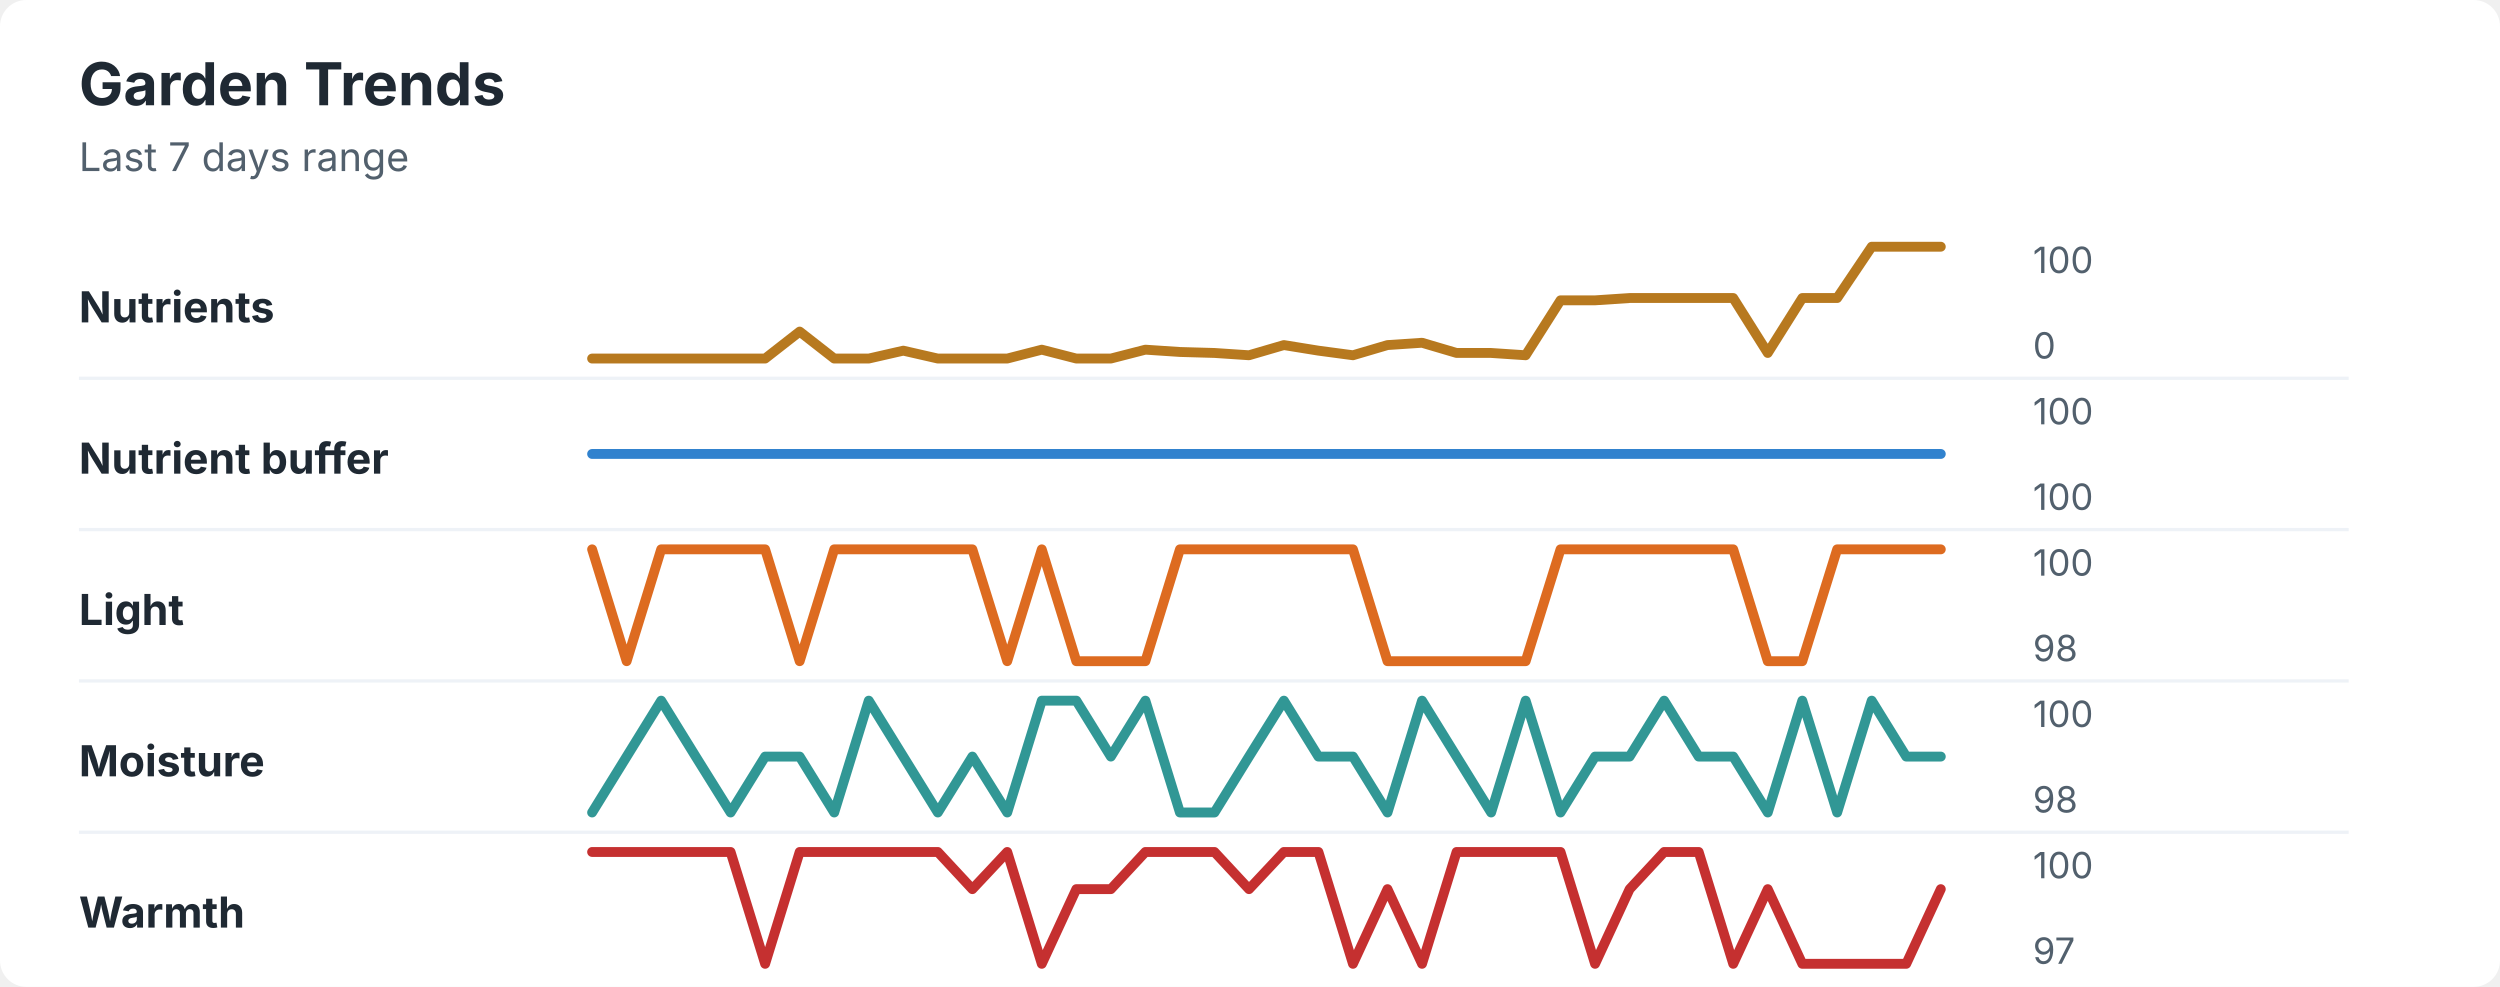
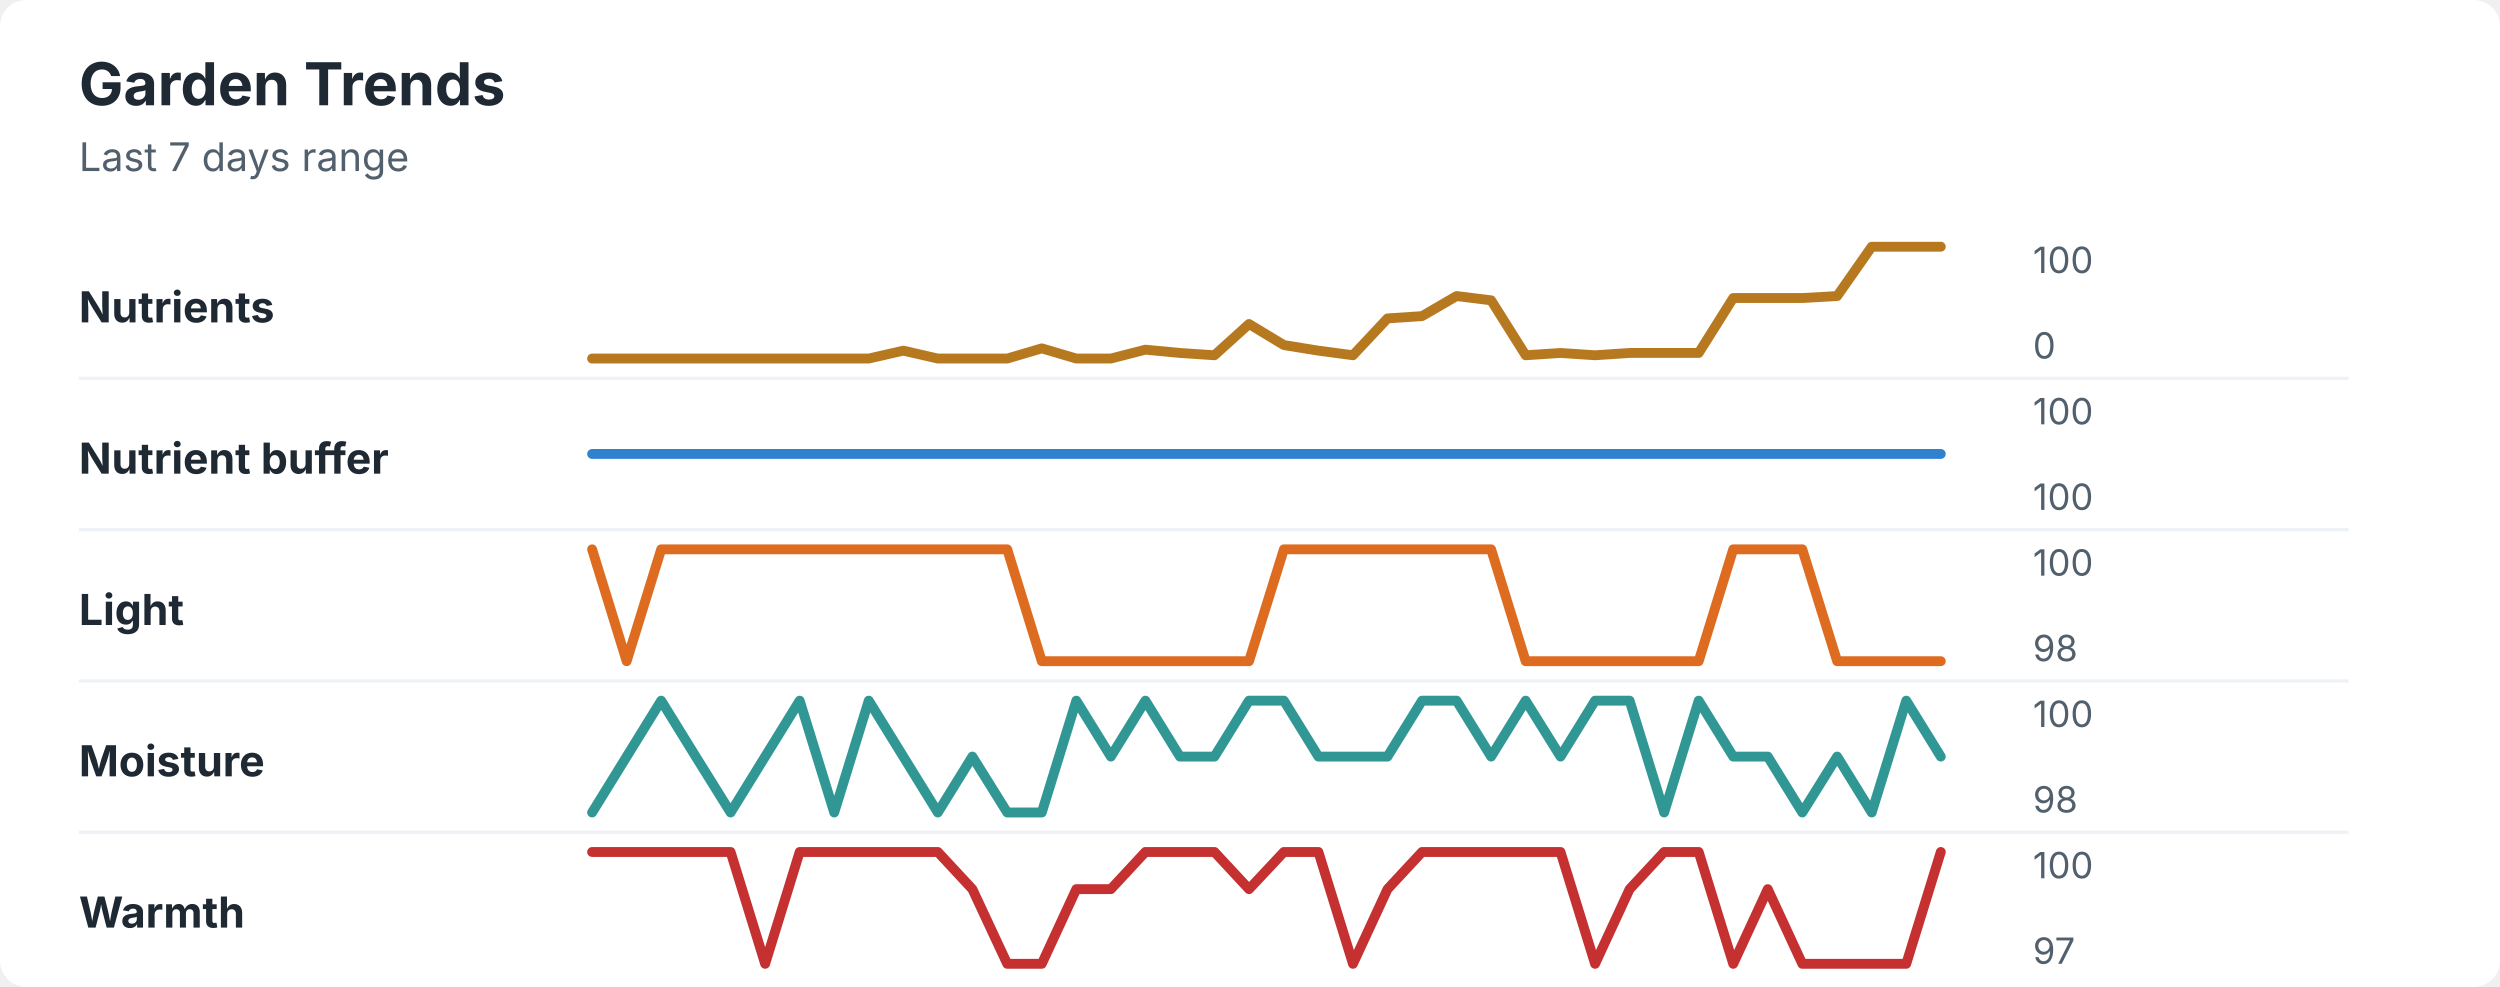
<svg xmlns="http://www.w3.org/2000/svg" width="760" height="300" viewBox="0 0 760 300" role="img" aria-labelledby="title desc">
  <rect width="760" height="300" rx="8" fill="#ffffff" />
  <style>
    text { font-family: -apple-system, BlinkMacSystemFont, "Segoe UI", sans-serif; }
    .title { font-size: 18px; font-weight: 700; fill: #1f2933; }
    .subtitle { font-size: 12px; fill: #52606d; }
    .label { font-size: 13px; font-weight: 650; fill: #1f2933; }
    .axis-value { font-size: 11px; fill: #52606d; }
    .separator { stroke: #eef2f7; stroke-width: 1; }
  </style>
  <text x="24" y="32" class="title">Garden Trends</text>
  <text x="24" y="52" class="subtitle">Last 7 days range</text>
  <text x="24" y="98" class="label">Nutrients</text>
-   <polyline points="180.0,109.0 190.5,109.0 201.0,109.0 211.5,109.0 222.1,109.0 232.6,109.0 243.1,100.8 253.6,109.0 264.1,109.0 274.6,106.6 285.1,109.0 295.6,109.0 306.2,109.0 316.7,106.3 327.2,109.0 337.7,109.0 348.2,106.3 358.7,107.0 369.2,107.3 379.7,108.0 390.3,104.9 400.8,106.6 411.3,108.0 421.8,104.9 432.3,104.2 442.8,107.3 453.3,107.3 463.8,108.0 474.4,91.3 484.9,91.3 495.4,90.6 505.9,90.6 516.4,90.6 526.9,90.6 537.4,107.3 547.9,90.6 558.5,90.6 569.0,75.0 579.5,75.0 590.0,75.0 " fill="none" stroke="#b7791f" stroke-width="3" stroke-linecap="round" stroke-linejoin="round" />
+   <polyline points="180.0,109.0 190.5,109.0 201.0,109.0 211.5,109.0 222.1,109.0 232.6,109.0 243.1,109.0 253.6,109.0 264.1,109.0 274.6,106.6 285.1,109.0 295.6,109.0 306.2,109.0 316.7,105.9 327.2,109.0 337.7,109.0 348.2,106.3 358.7,107.3 369.2,108.0 379.7,98.5 390.3,104.9 400.8,106.6 411.3,108.0 421.8,96.8 432.3,96.1 442.8,90.0 453.3,91.3 463.8,108.0 474.4,107.3 484.9,108.0 495.4,107.3 505.9,107.3 516.4,107.3 526.9,90.6 537.4,90.6 547.9,90.6 558.5,90.0 569.0,75.0 579.5,75.0 590.0,75.0 " fill="none" stroke="#b7791f" stroke-width="3" stroke-linecap="round" stroke-linejoin="round" />
  <text x="618" y="83" class="axis-value">100</text>
  <text x="618" y="109" class="axis-value">0</text>
  <line x1="24" y1="115.0" x2="714" y2="115.0" class="separator" />
  <text x="24" y="144" class="label">Nutrient buffer</text>
  <polyline points="180.0,138.0 190.5,138.0 201.0,138.0 211.5,138.0 222.1,138.0 232.6,138.0 243.1,138.0 253.6,138.0 264.1,138.0 274.6,138.0 285.1,138.0 295.6,138.0 306.2,138.0 316.7,138.0 327.2,138.0 337.7,138.0 348.2,138.0 358.7,138.0 369.2,138.0 379.7,138.0 390.3,138.0 400.8,138.0 411.3,138.0 421.8,138.0 432.3,138.0 442.8,138.0 453.3,138.0 463.8,138.0 474.4,138.0 484.9,138.0 495.4,138.0 505.9,138.0 516.4,138.0 526.9,138.0 537.4,138.0 547.9,138.0 558.5,138.0 569.0,138.0 579.5,138.0 590.0,138.0 " fill="none" stroke="#3182ce" stroke-width="3" stroke-linecap="round" stroke-linejoin="round" />
  <text x="618" y="129" class="axis-value">100</text>
  <text x="618" y="155" class="axis-value">100</text>
  <line x1="24" y1="161.0" x2="714" y2="161.0" class="separator" />
  <text x="24" y="190" class="label">Light</text>
-   <polyline points="180.0,167.0 190.5,201.0 201.0,167.0 211.5,167.0 222.1,167.0 232.6,167.0 243.1,201.0 253.6,167.0 264.1,167.0 274.6,167.0 285.1,167.0 295.6,167.0 306.2,201.0 316.7,167.0 327.2,201.0 337.7,201.0 348.2,201.0 358.7,167.0 369.2,167.0 379.7,167.0 390.3,167.0 400.8,167.0 411.3,167.0 421.8,201.0 432.3,201.0 442.8,201.0 453.3,201.0 463.8,201.0 474.4,167.0 484.9,167.0 495.4,167.0 505.9,167.0 516.4,167.0 526.9,167.0 537.4,201.0 547.9,201.0 558.5,167.0 569.0,167.0 579.5,167.0 590.0,167.0 " fill="none" stroke="#dd6b20" stroke-width="3" stroke-linecap="round" stroke-linejoin="round" />
+   <polyline points="180.0,167.0 190.5,201.0 201.0,167.0 211.5,167.0 222.1,167.0 232.6,167.0 243.1,167.0 253.6,167.0 264.1,167.0 274.6,167.0 285.1,167.0 295.6,167.0 306.2,167.0 316.7,201.0 327.2,201.0 337.7,201.0 348.2,201.0 358.7,201.0 369.2,201.0 379.7,201.0 390.3,167.0 400.8,167.0 411.3,167.0 421.8,167.0 432.3,167.0 442.8,167.0 453.3,167.0 463.8,201.0 474.4,201.0 484.9,201.0 495.4,201.0 505.9,201.0 516.4,201.0 526.9,167.0 537.4,167.0 547.9,167.0 558.5,201.0 569.0,201.0 579.5,201.0 590.0,201.0 " fill="none" stroke="#dd6b20" stroke-width="3" stroke-linecap="round" stroke-linejoin="round" />
  <text x="618" y="175" class="axis-value">100</text>
  <text x="618" y="201" class="axis-value">98</text>
  <line x1="24" y1="207.0" x2="714" y2="207.0" class="separator" />
  <text x="24" y="236" class="label">Moisture</text>
-   <polyline points="180.0,247.0 190.5,230.0 201.0,213.0 211.5,230.0 222.1,247.0 232.6,230.0 243.1,230.0 253.6,247.0 264.1,213.0 274.6,230.0 285.1,247.0 295.6,230.0 306.2,247.0 316.7,213.0 327.2,213.0 337.7,230.0 348.2,213.0 358.7,247.0 369.2,247.0 379.7,230.0 390.3,213.0 400.8,230.0 411.3,230.0 421.8,247.0 432.3,213.0 442.8,230.0 453.3,247.0 463.8,213.0 474.4,247.0 484.9,230.0 495.4,230.0 505.9,213.0 516.4,230.0 526.9,230.0 537.4,247.0 547.9,213.0 558.5,247.0 569.0,213.0 579.5,230.0 590.0,230.0 " fill="none" stroke="#319795" stroke-width="3" stroke-linecap="round" stroke-linejoin="round" />
+   <polyline points="180.0,247.0 190.5,230.0 201.0,213.0 211.5,230.0 222.1,247.0 232.6,230.0 243.1,213.0 253.6,247.0 264.1,213.0 274.6,230.0 285.1,247.0 295.6,230.0 306.2,247.0 316.7,247.0 327.2,213.0 337.7,230.0 348.2,213.0 358.7,230.0 369.2,230.0 379.7,213.0 390.3,213.0 400.8,230.0 411.3,230.0 421.8,230.0 432.3,213.0 442.8,213.0 453.3,230.0 463.8,213.0 474.4,230.0 484.9,213.0 495.4,213.0 505.9,247.0 516.4,213.0 526.9,230.0 537.4,230.0 547.9,247.0 558.5,230.0 569.0,247.0 579.5,213.0 590.0,230.0 " fill="none" stroke="#319795" stroke-width="3" stroke-linecap="round" stroke-linejoin="round" />
  <text x="618" y="221" class="axis-value">100</text>
  <text x="618" y="247" class="axis-value">98</text>
  <line x1="24" y1="253.0" x2="714" y2="253.0" class="separator" />
  <text x="24" y="282" class="label">Warmth</text>
-   <polyline points="180.0,259.0 190.5,259.0 201.0,259.0 211.5,259.0 222.1,259.0 232.6,293.0 243.1,259.0 253.6,259.0 264.1,259.0 274.6,259.0 285.1,259.0 295.6,270.3 306.2,259.0 316.7,293.0 327.2,270.3 337.7,270.3 348.2,259.0 358.7,259.0 369.2,259.0 379.7,270.3 390.3,259.0 400.8,259.0 411.3,293.0 421.8,270.3 432.3,293.0 442.8,259.0 453.3,259.0 463.8,259.0 474.4,259.0 484.9,293.0 495.4,270.3 505.9,259.0 516.4,259.0 526.9,293.0 537.4,270.3 547.9,293.0 558.5,293.0 569.0,293.0 579.5,293.0 590.0,270.3 " fill="none" stroke="#c53030" stroke-width="3" stroke-linecap="round" stroke-linejoin="round" />
+   <polyline points="180.0,259.0 190.5,259.0 201.0,259.0 211.5,259.0 222.1,259.0 232.6,293.0 243.1,259.0 253.6,259.0 264.1,259.0 274.6,259.0 285.1,259.0 295.6,270.3 306.2,293.0 316.7,293.0 327.2,270.3 337.7,270.3 348.2,259.0 358.7,259.0 369.2,259.0 379.7,270.3 390.3,259.0 400.8,259.0 411.3,293.0 421.8,270.3 432.3,259.0 442.8,259.0 453.3,259.0 463.8,259.0 474.4,259.0 484.9,293.0 495.4,270.3 505.9,259.0 516.4,259.0 526.9,293.0 537.4,270.3 547.9,293.0 558.5,293.0 569.0,293.0 579.5,293.0 590.0,259.0 " fill="none" stroke="#c53030" stroke-width="3" stroke-linecap="round" stroke-linejoin="round" />
  <text x="618" y="267" class="axis-value">100</text>
  <text x="618" y="293" class="axis-value">97</text>
</svg>
